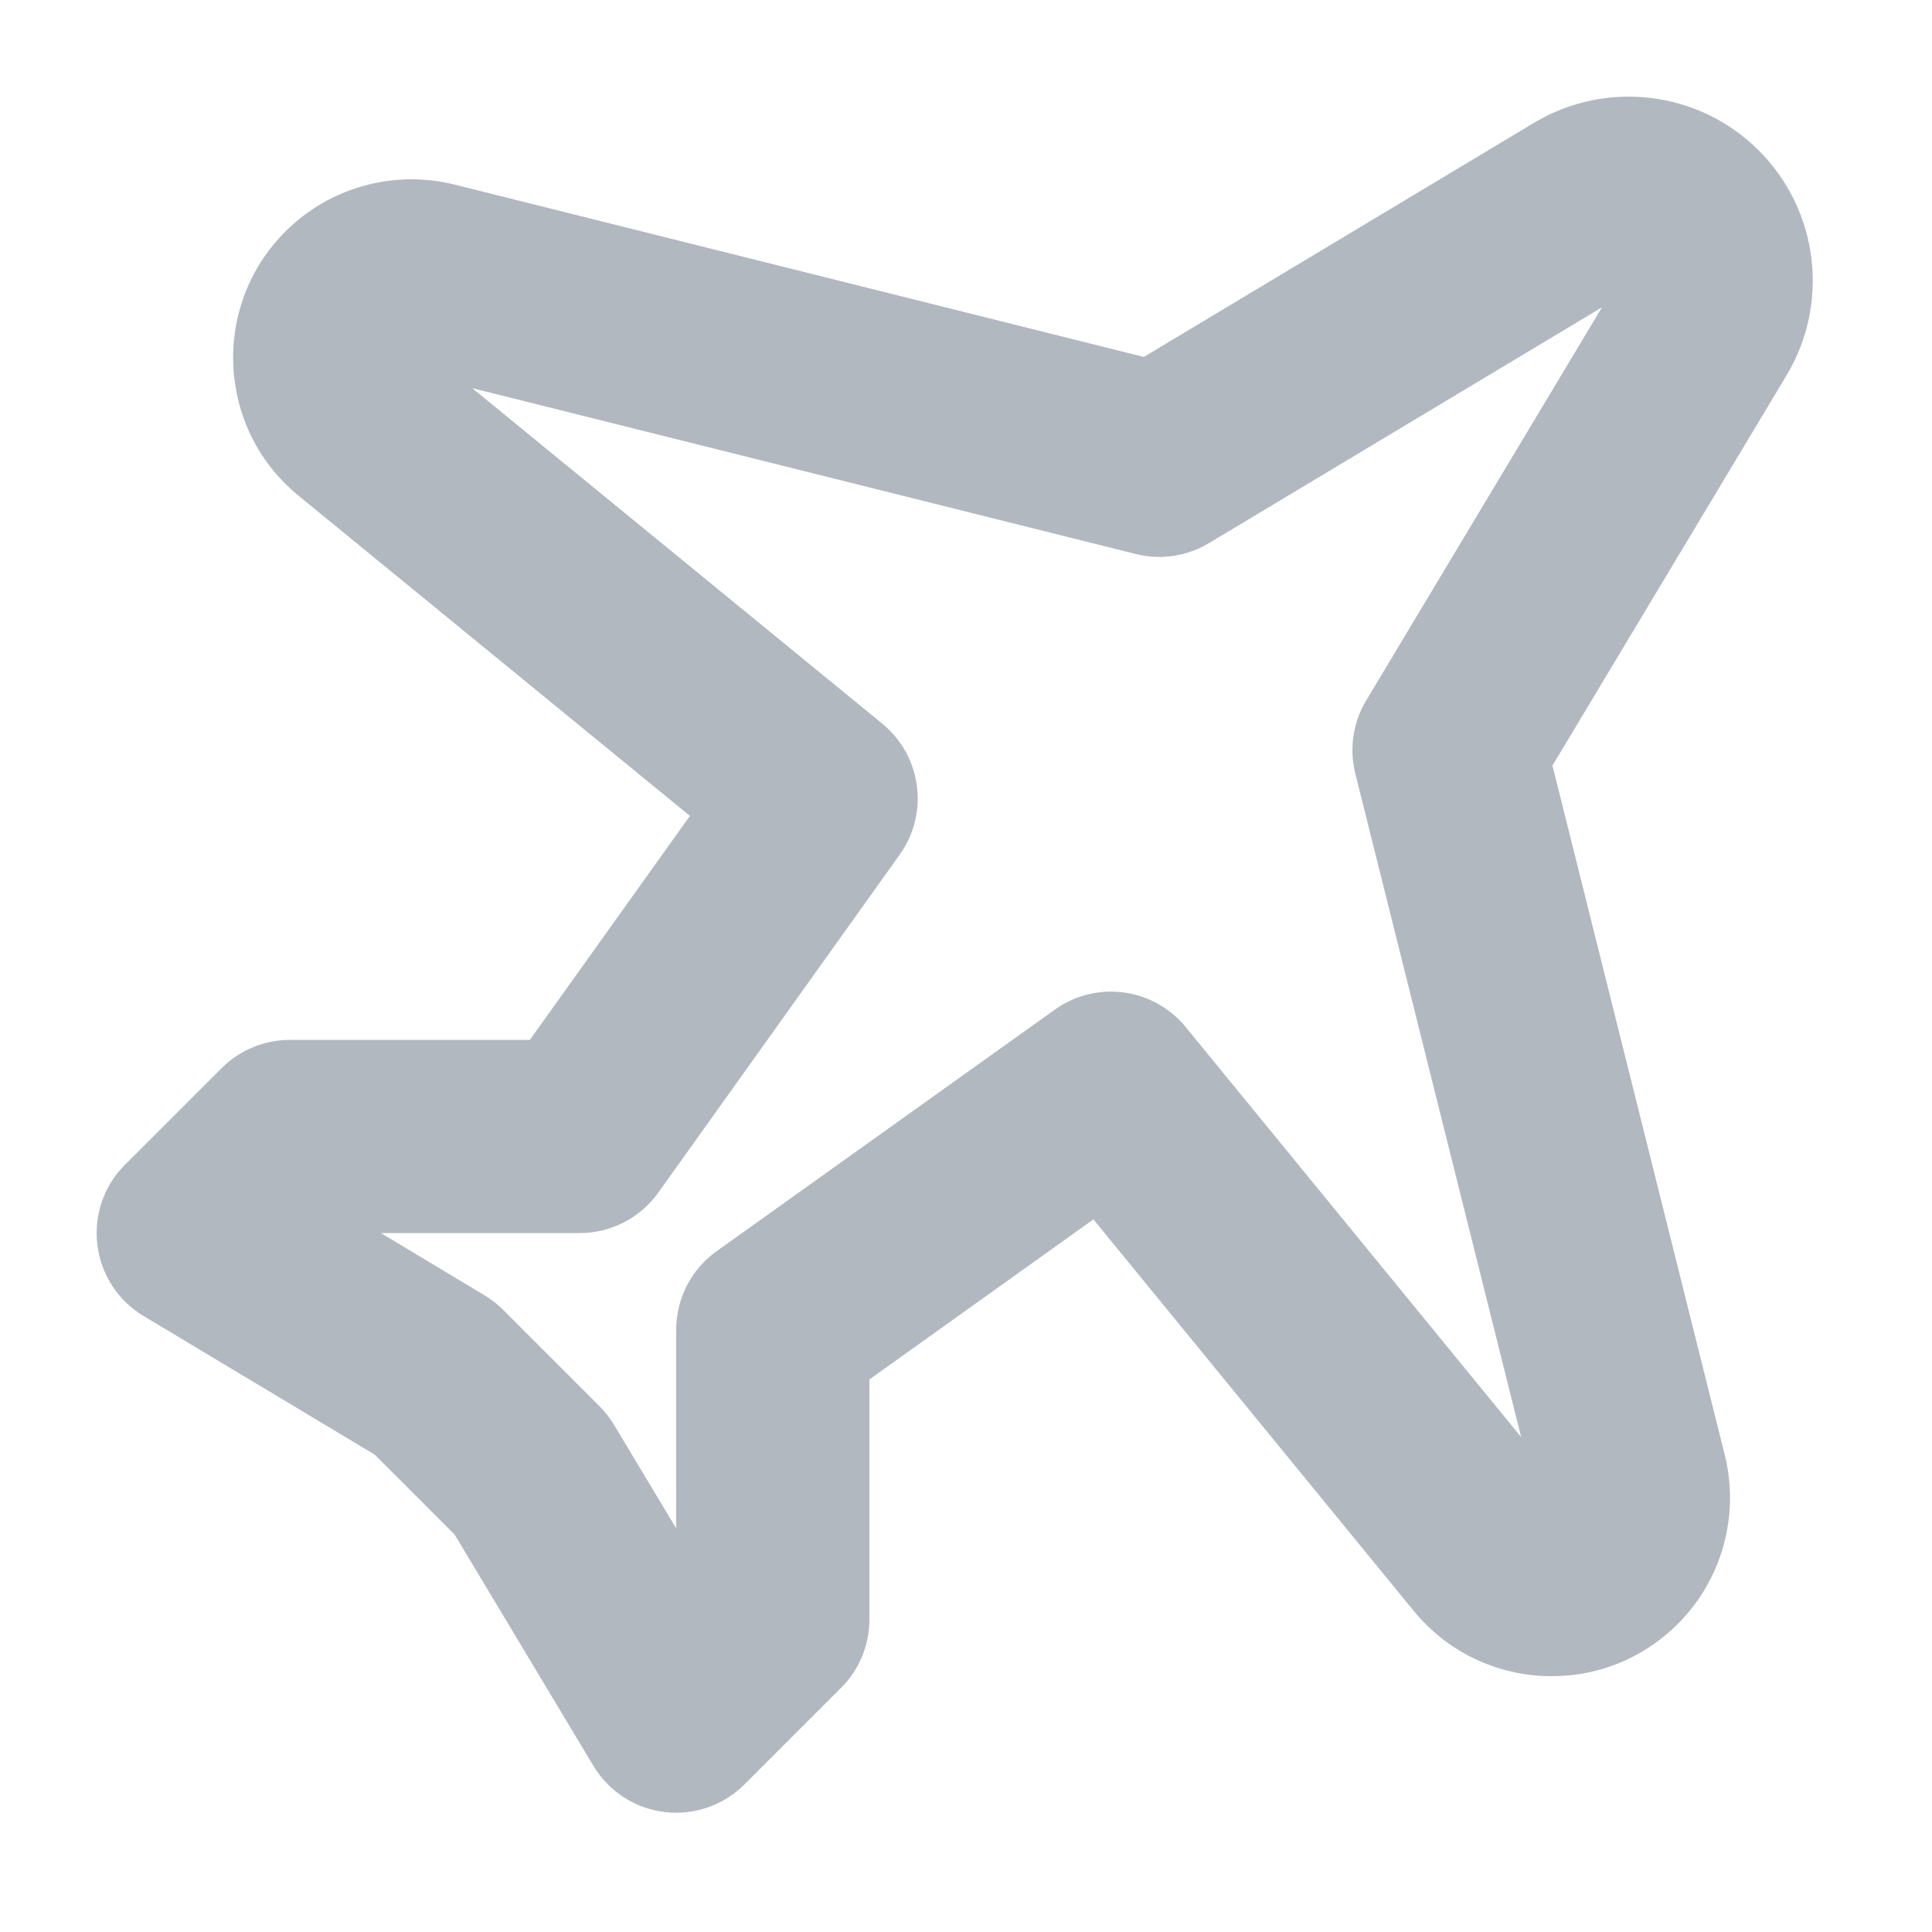
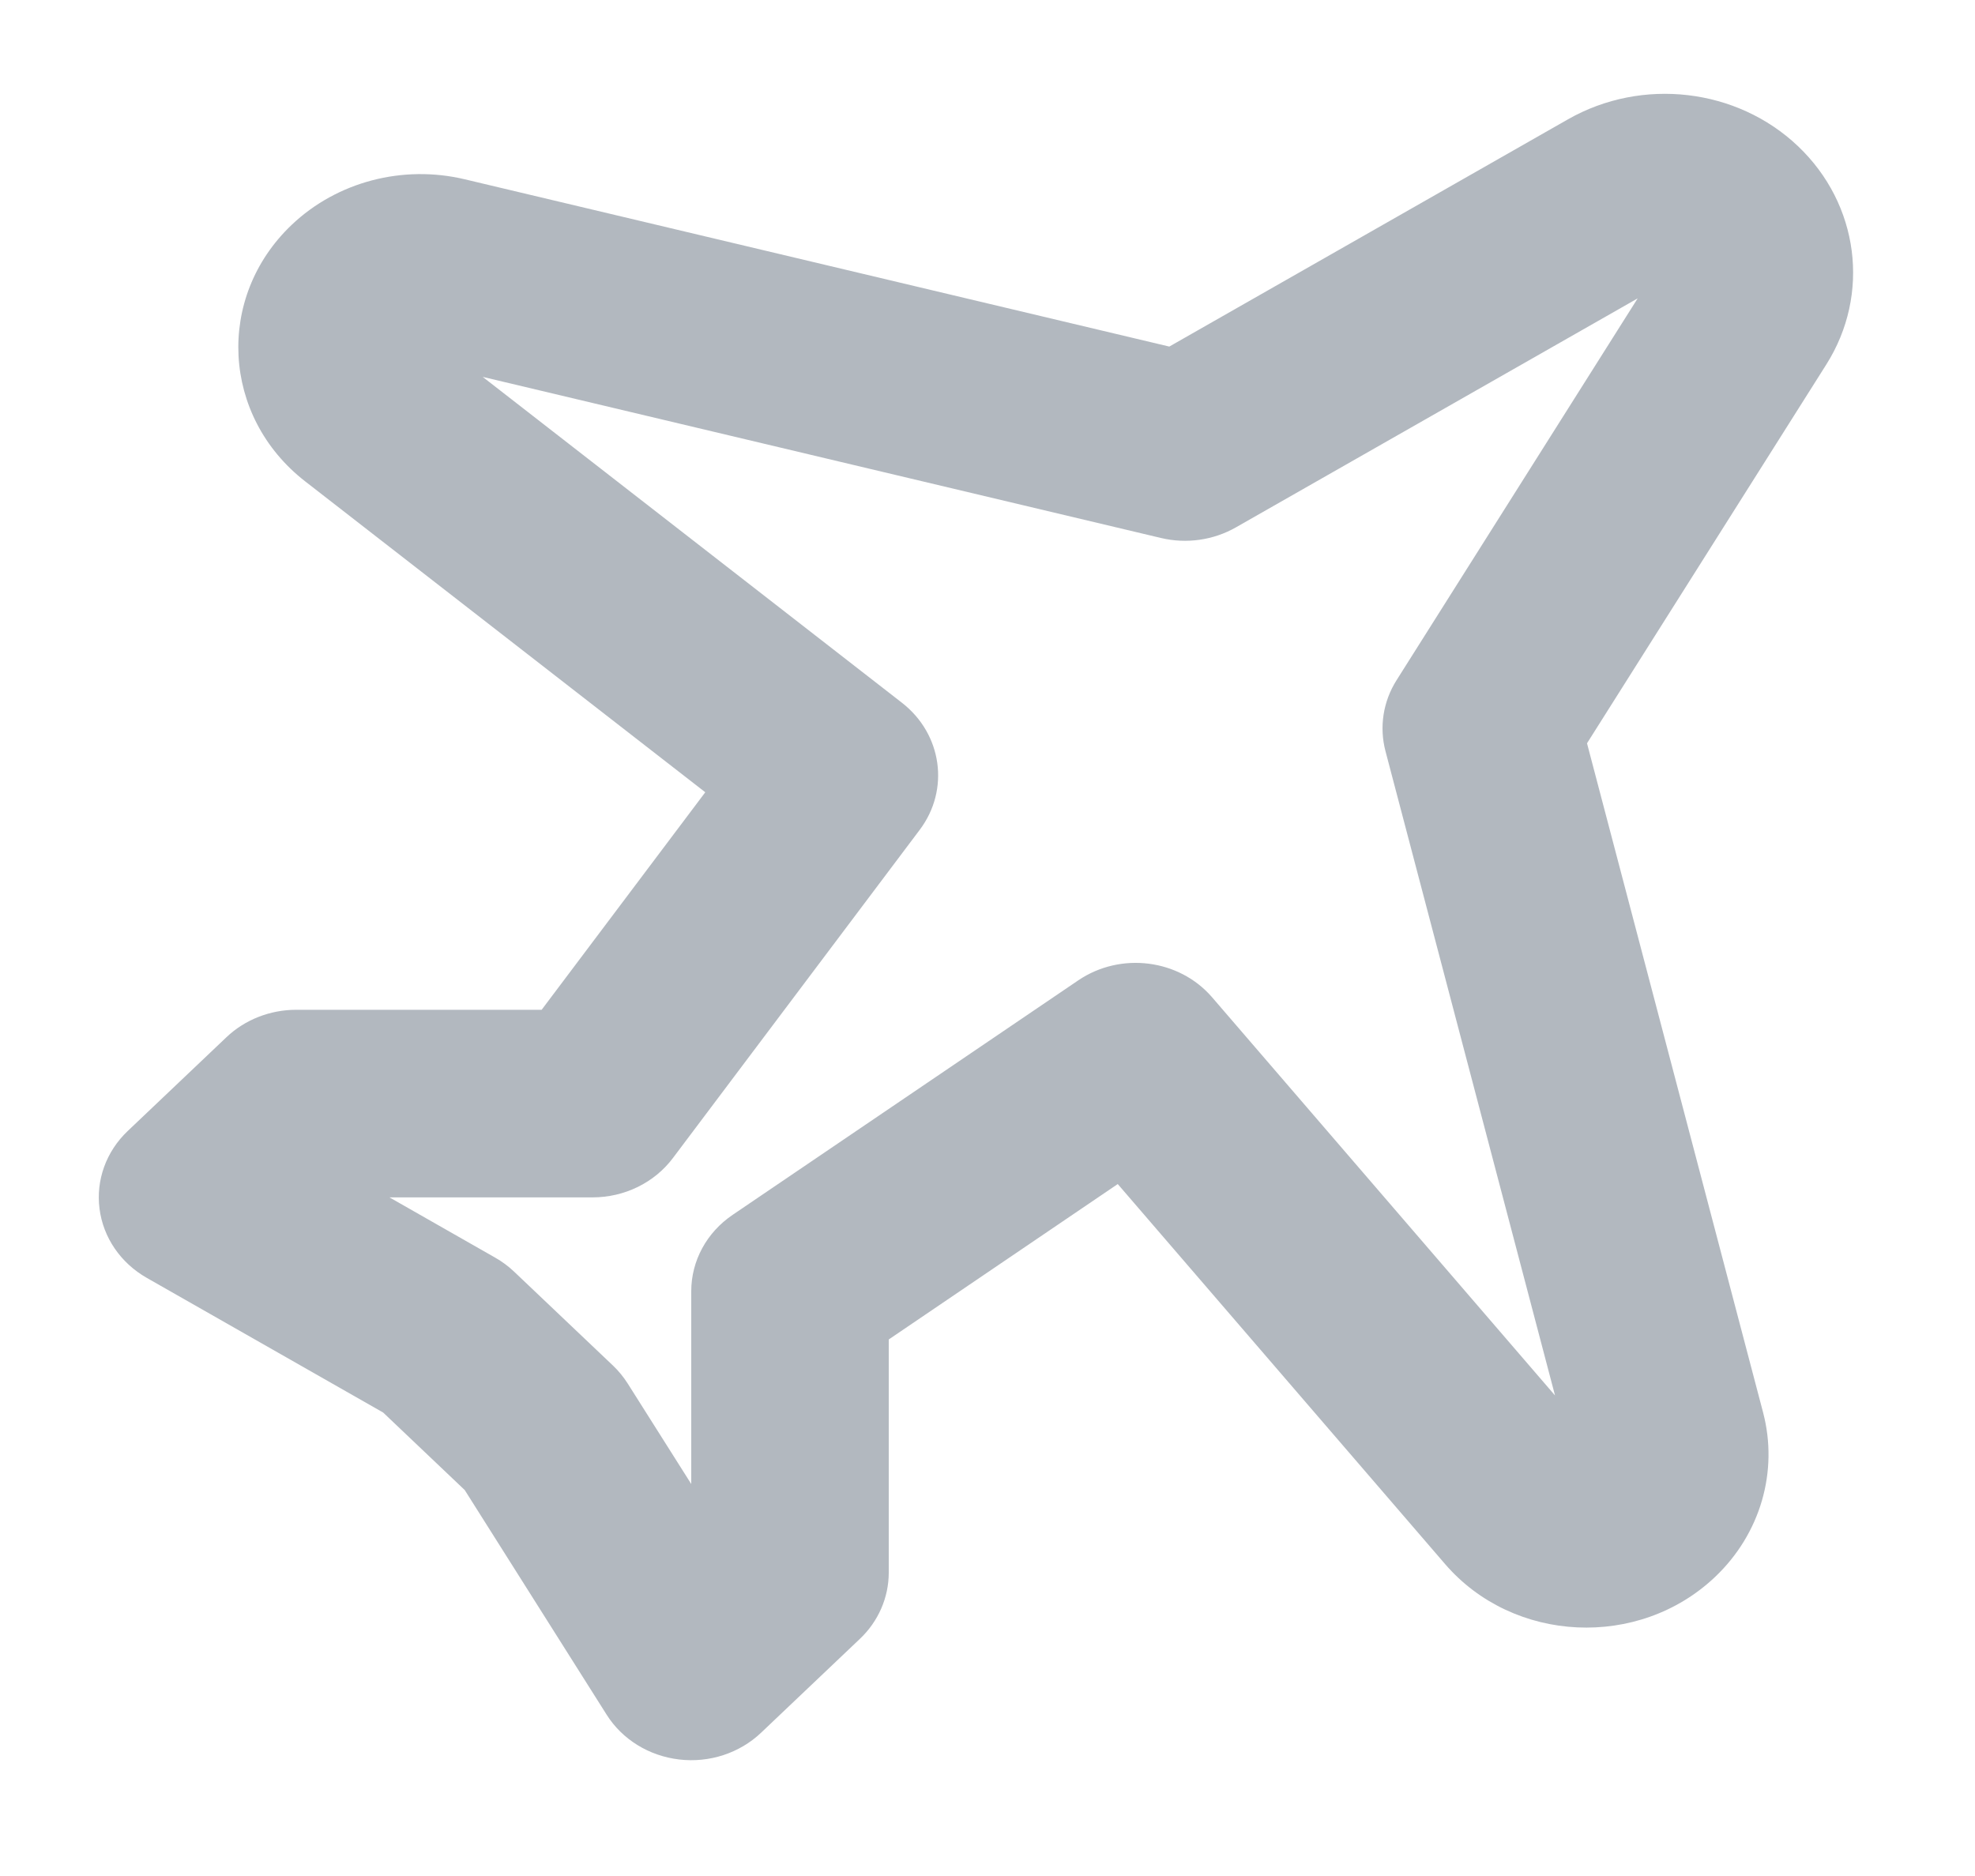
- <svg xmlns="http://www.w3.org/2000/svg" width="20" height="20" viewBox="0 0 20 20" fill="none">
-   <path fill-rule="evenodd" clip-rule="evenodd" d="M15.879 1.272C16.629 0.822 17.589 0.94 18.207 1.558C18.826 2.177 18.944 3.136 18.494 3.886L18.494 3.886L16.071 7.925L17.854 15.058C18.011 15.687 17.827 16.353 17.368 16.811C16.596 17.584 15.326 17.52 14.634 16.675L11.319 12.623L9 14.28V16.765C9 17.03 8.895 17.285 8.707 17.472L7.707 18.472C7.489 18.69 7.183 18.795 6.878 18.758C6.572 18.72 6.301 18.544 6.143 18.28L4.706 15.885L3.88 15.059L1.486 13.623C1.221 13.464 1.045 13.193 1.008 12.887C0.97 12.582 1.075 12.276 1.293 12.058L2.293 11.058C2.48 10.871 2.735 10.765 3 10.765H5.485L7.142 8.446L3.09 5.131C2.245 4.44 2.182 3.169 2.954 2.397C3.413 1.938 4.078 1.754 4.707 1.911L11.841 3.695L15.879 1.272C15.879 1.272 15.879 1.272 15.879 1.272ZM16.584 3.181L12.514 5.623C12.287 5.759 12.015 5.8 11.758 5.735L4.888 4.018L9.133 7.491C9.541 7.825 9.62 8.418 9.314 8.847L6.814 12.347C6.626 12.609 6.323 12.765 6 12.765H3.944L5.014 13.408C5.085 13.45 5.149 13.5 5.207 13.558L6.207 14.558C6.265 14.616 6.315 14.681 6.357 14.751L7 15.822V13.765C7 13.442 7.156 13.139 7.419 12.952L10.919 10.452C11.348 10.145 11.94 10.224 12.274 10.632L15.747 14.877L14.03 8.008C13.966 7.751 14.006 7.478 14.143 7.251L16.584 3.181ZM16.908 2.987L16.908 2.987L16.908 2.987Z" fill="#B2B8BF" />
+ <svg xmlns="http://www.w3.org/2000/svg" width="20" height="19" viewBox="0 0 20 19" fill="none">
+   <path fill-rule="evenodd" clip-rule="evenodd" d="M15.879 1.208C16.629 0.781 17.589 0.893 18.207 1.48C18.826 2.068 18.944 2.98 18.494 3.692L18.494 3.692L16.071 7.528L17.854 14.305C18.011 14.903 17.827 15.535 17.368 15.971C16.596 16.704 15.326 16.644 14.634 15.841L11.319 11.992L9 13.566V15.927C9 16.179 8.895 16.421 8.707 16.599L7.707 17.549C7.489 17.756 7.183 17.856 6.878 17.82C6.572 17.784 6.301 17.617 6.143 17.366L4.706 15.091L3.88 14.306L1.486 12.942C1.221 12.791 1.045 12.533 1.008 12.243C0.97 11.953 1.075 11.662 1.293 11.455L2.293 10.505C2.48 10.327 2.735 10.227 3 10.227H5.485L7.142 8.024L3.09 4.875C2.245 4.218 2.182 3.011 2.954 2.277C3.413 1.841 4.078 1.666 4.707 1.816L11.841 3.51L15.879 1.208C15.879 1.208 15.879 1.208 15.879 1.208ZM16.584 3.022L12.514 5.342C12.287 5.471 12.015 5.51 11.758 5.449L4.888 3.817L9.133 7.117C9.541 7.434 9.62 7.997 9.314 8.404L6.814 11.729C6.626 11.979 6.323 12.127 6 12.127H3.944L5.014 12.737C5.085 12.777 5.149 12.825 5.207 12.88L6.207 13.83C6.265 13.885 6.315 13.947 6.357 14.013L7 15.03V13.077C7 12.77 7.156 12.482 7.419 12.304L10.919 9.929C11.348 9.638 11.94 9.713 12.274 10.1L15.747 14.133L14.03 7.607C13.966 7.363 14.006 7.104 14.143 6.888L16.584 3.022ZM16.908 2.837L16.908 2.837L16.908 2.837Z" fill="#B2B8BF" />
</svg>
